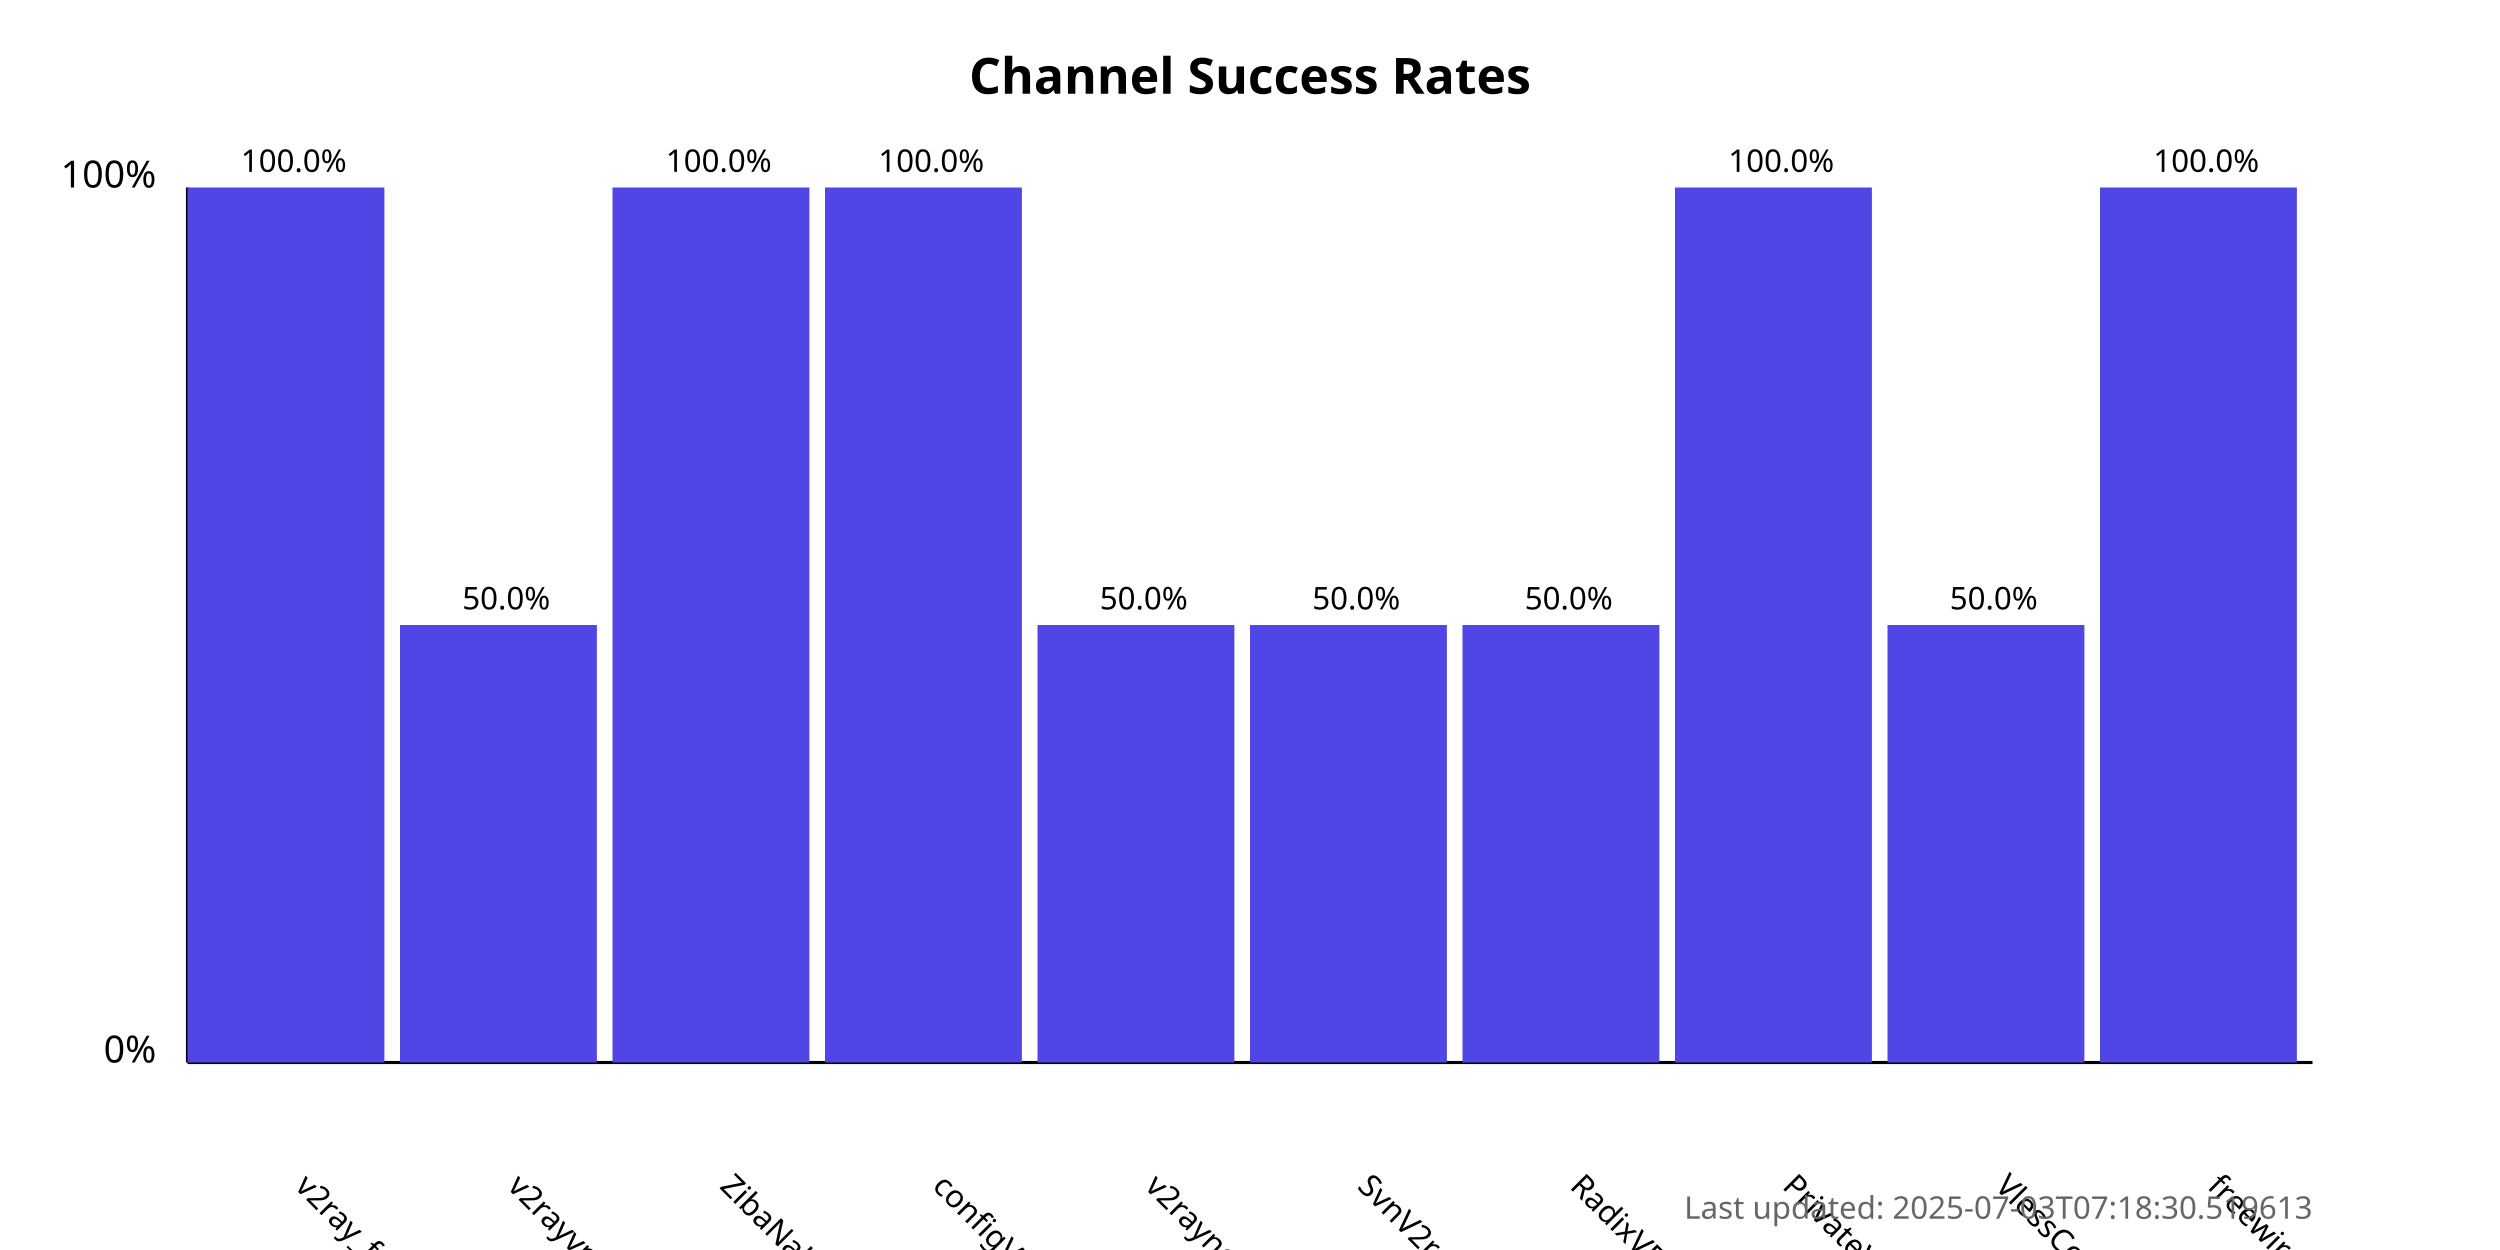
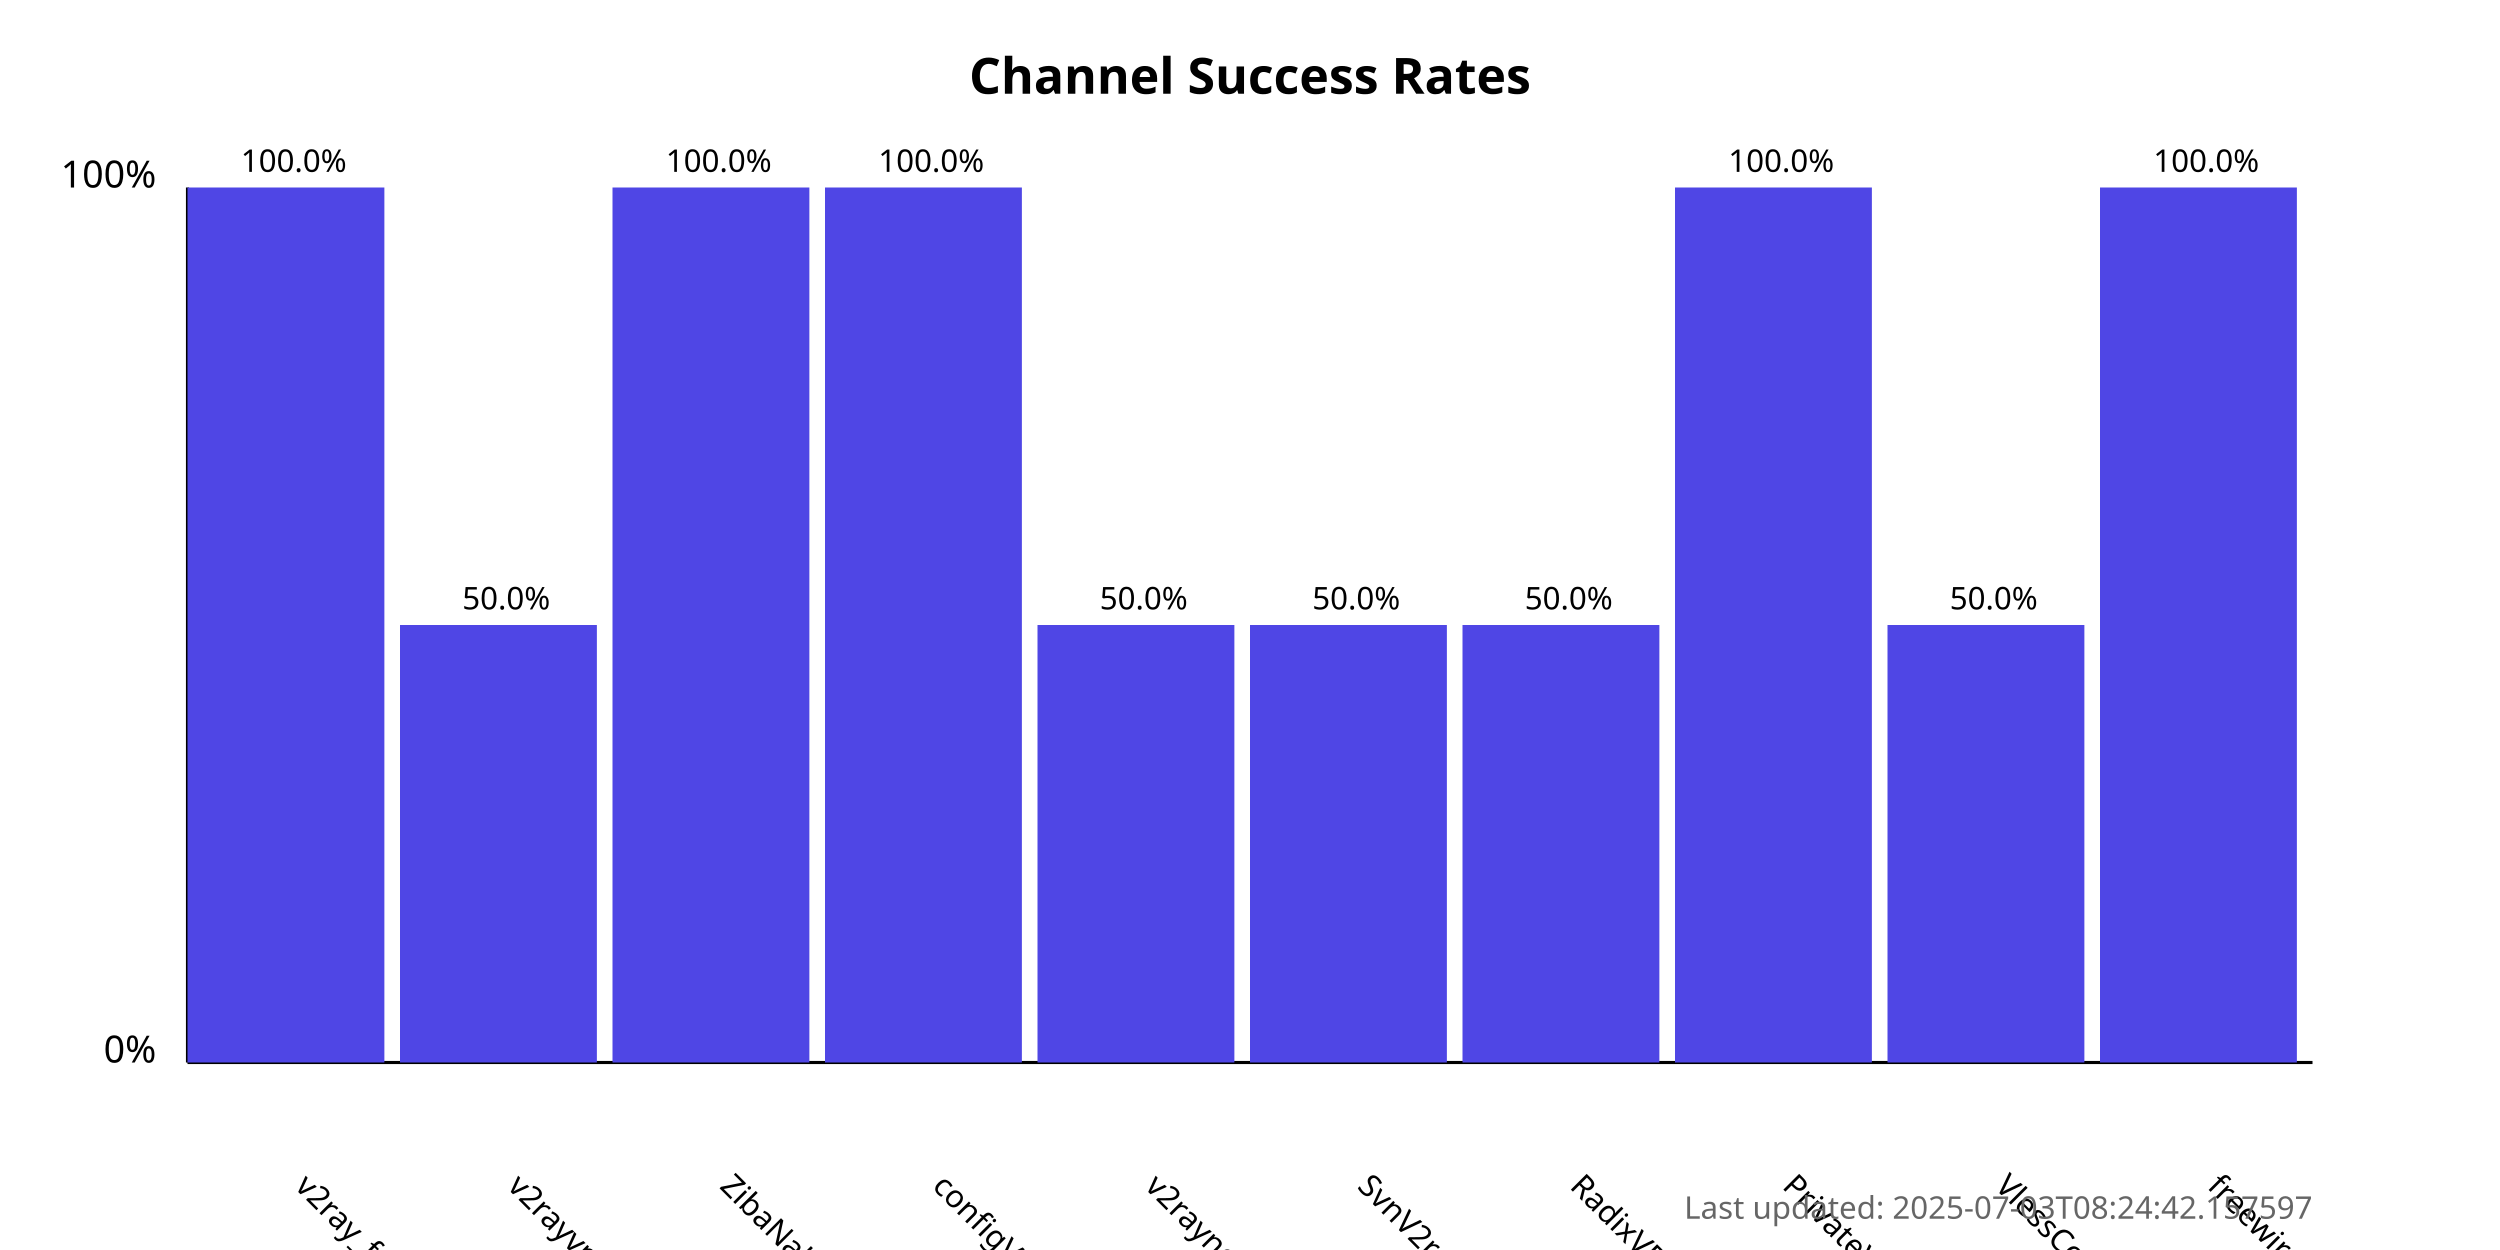
<svg xmlns="http://www.w3.org/2000/svg" width="800" height="400">
  <style>
            .chart-title { font: bold 16px sans-serif; }
            .axis-label { font: 12px sans-serif; }
            .tick-label { font: 10px sans-serif; }
            .bar { fill: #4f46e5; }
            .bar:hover { fill: #6366f1; }
            .timestamp { font: 10px sans-serif; fill: #666; }
        </style>
  <text x="400.0" y="30" text-anchor="middle" class="chart-title">
            Channel Success Rates
        </text>
  <line x1="60" y1="340" x2="60" y2="60" stroke="black" stroke-width="1" />
  <line x1="60" y1="340" x2="740" y2="340" stroke="black" stroke-width="1" />
  <text x="50" y="340" text-anchor="end" class="axis-label">0%</text>
  <text x="50" y="60" text-anchor="end" class="axis-label">100%</text>
  <g>
    <rect x="60" y="60.0" width="63.0" height="280.0" class="bar" />
    <text x="94.0" y="380" transform="rotate(45, 94.0, 380)" text-anchor="start" class="tick-label">
                v2ray_free_conf
            </text>
    <text x="94.0" y="55.0" text-anchor="middle" class="tick-label">
                100.0%
            </text>
  </g>
  <g>
    <rect x="128.0" y="200.0" width="63.0" height="140.0" class="bar" />
    <text x="162.0" y="380" transform="rotate(45, 162.0, 380)" text-anchor="start" class="tick-label">
                v2rayvpno
            </text>
    <text x="162.0" y="195.0" text-anchor="middle" class="tick-label">
                50.0%
            </text>
  </g>
  <g>
    <rect x="196.0" y="60.0" width="63.0" height="280.0" class="bar" />
    <text x="230.0" y="380" transform="rotate(45, 230.0, 380)" text-anchor="start" class="tick-label">
                ZibaNabz
            </text>
    <text x="230.0" y="55.0" text-anchor="middle" class="tick-label">
                100.0%
            </text>
  </g>
  <g>
    <rect x="264.0" y="60.0" width="63.0" height="280.0" class="bar" />
    <text x="298.0" y="380" transform="rotate(45, 298.0, 380)" text-anchor="start" class="tick-label">
                configV2rayForFree
            </text>
    <text x="298.0" y="55.0" text-anchor="middle" class="tick-label">
                100.0%
            </text>
  </g>
  <g>
    <rect x="332.0" y="200.0" width="63.0" height="140.0" class="bar" />
    <text x="366.0" y="380" transform="rotate(45, 366.0, 380)" text-anchor="start" class="tick-label">
                v2rayngvpn
            </text>
    <text x="366.0" y="195.0" text-anchor="middle" class="tick-label">
                50.0%
            </text>
  </g>
  <g>
    <rect x="400.0" y="200.0" width="63.0" height="140.0" class="bar" />
    <text x="434.0" y="380" transform="rotate(45, 434.0, 380)" text-anchor="start" class="tick-label">
                SvnV2ray
            </text>
    <text x="434.0" y="195.0" text-anchor="middle" class="tick-label">
                50.0%
            </text>
  </g>
  <g>
    <rect x="468.0" y="200.0" width="63.0" height="140.0" class="bar" />
    <text x="502.0" y="380" transform="rotate(45, 502.0, 380)" text-anchor="start" class="tick-label">
                RadixVPN
            </text>
    <text x="502.0" y="195.0" text-anchor="middle" class="tick-label">
                50.0%
            </text>
  </g>
  <g>
    <rect x="536.0" y="60.0" width="63.0" height="280.0" class="bar" />
    <text x="570.0" y="380" transform="rotate(45, 570.0, 380)" text-anchor="start" class="tick-label">
                PrivateVPNs
            </text>
    <text x="570.0" y="55.0" text-anchor="middle" class="tick-label">
                100.0%
            </text>
  </g>
  <g>
    <rect x="604.0" y="200.0" width="63.0" height="140.0" class="bar" />
    <text x="638.0" y="380" transform="rotate(45, 638.0, 380)" text-anchor="start" class="tick-label">
                VlessConfig
            </text>
    <text x="638.0" y="195.0" text-anchor="middle" class="tick-label">
                50.0%
            </text>
  </g>
  <g>
    <rect x="672.0" y="60.0" width="63.0" height="280.0" class="bar" />
    <text x="706.0" y="380" transform="rotate(45, 706.0, 380)" text-anchor="start" class="tick-label">
                freewireguard
            </text>
    <text x="706.0" y="55.0" text-anchor="middle" class="tick-label">
                100.0%
            </text>
  </g>
  <text x="740" y="390" text-anchor="end" class="timestamp">
-             Last updated: 2025-07-03T07:18:30.519613
+             Last updated: 2025-07-03T08:24:42.157597
        </text>
</svg>
